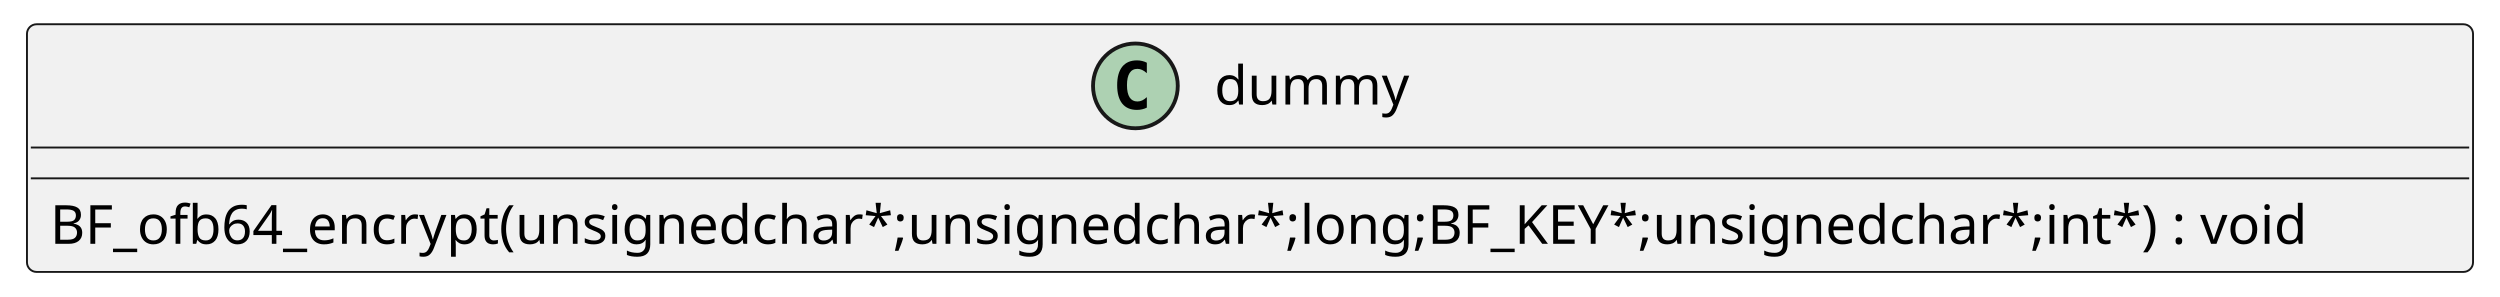
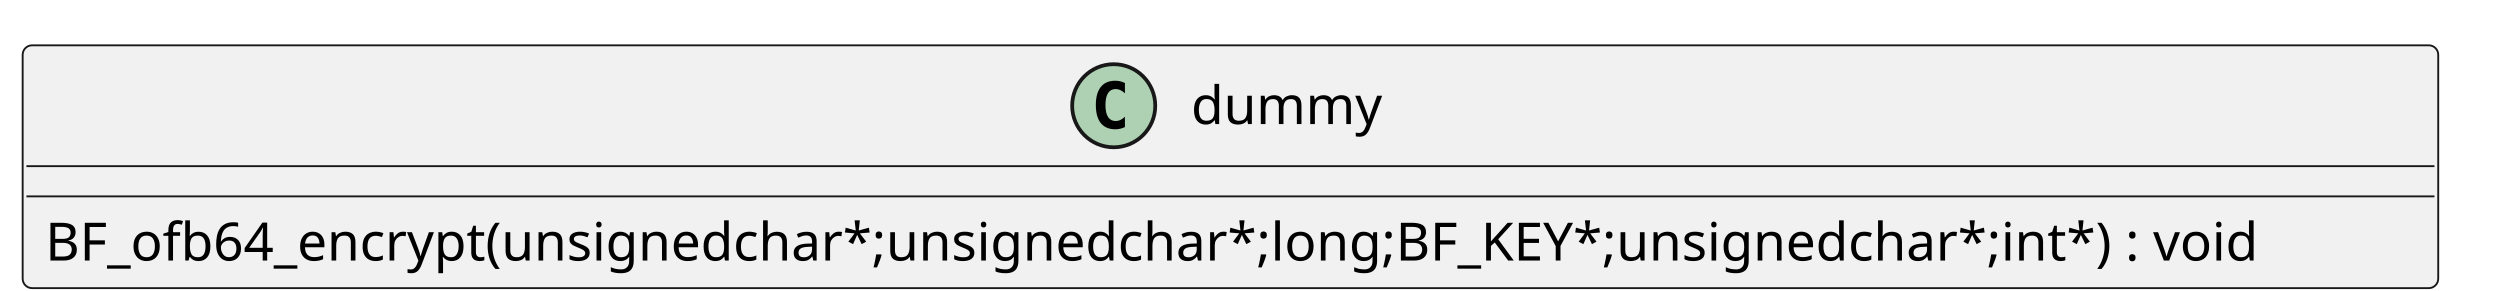
- <svg xmlns="http://www.w3.org/2000/svg" xmlns:xlink="http://www.w3.org/1999/xlink" contentStyleType="text/css" height="77px" preserveAspectRatio="none" style="width:649px;height:77px;background:#FFFFFF;" version="1.1" viewBox="0 0 649 77" width="649px" zoomAndPan="magnify">
+ <svg xmlns="http://www.w3.org/2000/svg" xmlns:xlink="http://www.w3.org/1999/xlink" contentStyleType="text/css" data-diagram-type="CLASS" height="77px" preserveAspectRatio="none" style="width:662px;height:77px;background:#FFFFFF;" version="1.1" viewBox="0 0 662 77" width="662px" zoomAndPan="magnify">
  <defs />
  <g>
-     <g id="elem_dummy">
-       <rect codeLine="2" fill="#F1F1F1" height="64.297" id="dummy" rx="2.5" ry="2.5" style="stroke:#181818;stroke-width:0.5;" width="635" x="7" y="6.297" />
-       <ellipse cx="294.75" cy="22.297" fill="#ADD1B2" rx="11" ry="11" style="stroke:#181818;stroke-width:1.0;" />
-       <path d="M297.719,27.938 Q297.141,28.234 296.5,28.375 Q295.859,28.531 295.156,28.531 Q292.656,28.531 291.328,26.891 Q290.016,25.234 290.016,22.109 Q290.016,18.984 291.328,17.328 Q292.656,15.672 295.156,15.672 Q295.859,15.672 296.5,15.828 Q297.156,15.984 297.719,16.281 L297.719,19 Q297.094,18.422 296.5,18.156 Q295.906,17.875 295.281,17.875 Q293.938,17.875 293.25,18.953 Q292.562,20.016 292.562,22.109 Q292.562,24.203 293.25,25.281 Q293.938,26.344 295.281,26.344 Q295.906,26.344 296.5,26.078 Q297.094,25.797 297.719,25.219 L297.719,27.938 Z " fill="#000000" />
-       <text fill="#000000" font-family="sans-serif" font-size="14" lengthAdjust="spacing" textLength="51" x="315.25" y="27.144">dummy</text>
-       <line style="stroke:#181818;stroke-width:0.5;" x1="8" x2="641" y1="38.297" y2="38.297" />
-       <line style="stroke:#181818;stroke-width:0.5;" x1="8" x2="641" y1="46.297" y2="46.297" />
+     <g class="entity" data-qualified-name="dummy" data-source-line="2" id="ent0001">
+       <rect fill="#F1F1F1" height="64.297" rx="2.5" ry="2.5" style="stroke:#181818;stroke-width:0.5;" width="639.642" x="6" y="12" />
+       <ellipse cx="294.911" cy="28" fill="#ADD1B2" rx="11" ry="11" style="stroke:#181818;stroke-width:1;" />
+       <path d="M297.879,33.641 Q297.301,33.938 296.661,34.078 Q296.02,34.234 295.317,34.234 Q292.817,34.234 291.489,32.594 Q290.176,30.938 290.176,27.812 Q290.176,24.688 291.489,23.031 Q292.817,21.375 295.317,21.375 Q296.02,21.375 296.661,21.531 Q297.317,21.688 297.879,21.984 L297.879,24.703 Q297.254,24.125 296.661,23.859 Q296.067,23.578 295.442,23.578 Q294.098,23.578 293.411,24.656 Q292.723,25.719 292.723,27.812 Q292.723,29.906 293.411,30.984 Q294.098,32.047 295.442,32.047 Q296.067,32.047 296.661,31.781 Q297.254,31.5 297.879,30.922 L297.879,33.641 Z " fill="#000000" />
+       <text fill="#000000" font-family="sans-serif" font-size="14" lengthAdjust="spacing" textLength="53.32" x="315.411" y="32.847">dummy</text>
+       <line style="stroke:#181818;stroke-width:0.5;" x1="7" x2="644.642" y1="44" y2="44" />
+       <line style="stroke:#181818;stroke-width:0.5;" x1="7" x2="644.642" y1="52" y2="52" />
      <a href="./../../.././qc/crypto/bf/bf_ofb64.c.html#369" target="_top" title="./../../.././qc/crypto/bf/bf_ofb64.c.html#369" xlink:actuate="onRequest" xlink:href="./../../.././qc/crypto/bf/bf_ofb64.c.html#369" xlink:show="new" xlink:title="./../../.././qc/crypto/bf/bf_ofb64.c.html#369" xlink:type="simple">
-         <text fill="#000000" font-family="sans-serif" font-size="14" lengthAdjust="spacing" textLength="623" x="13" y="63.292">BF_ofb64_encrypt(unsignedchar*;unsignedchar*;long;BF_KEY*;unsignedchar*;int*) :  void</text>
+         <text fill="#000000" font-family="sans-serif" font-size="14" lengthAdjust="spacing" textLength="627.642" x="12" y="68.995">BF_ofb64_encrypt(unsignedchar*;unsignedchar*;long;BF_KEY*;unsignedchar*;int*) :  void</text>
      </a>
    </g>
  </g>
</svg>
